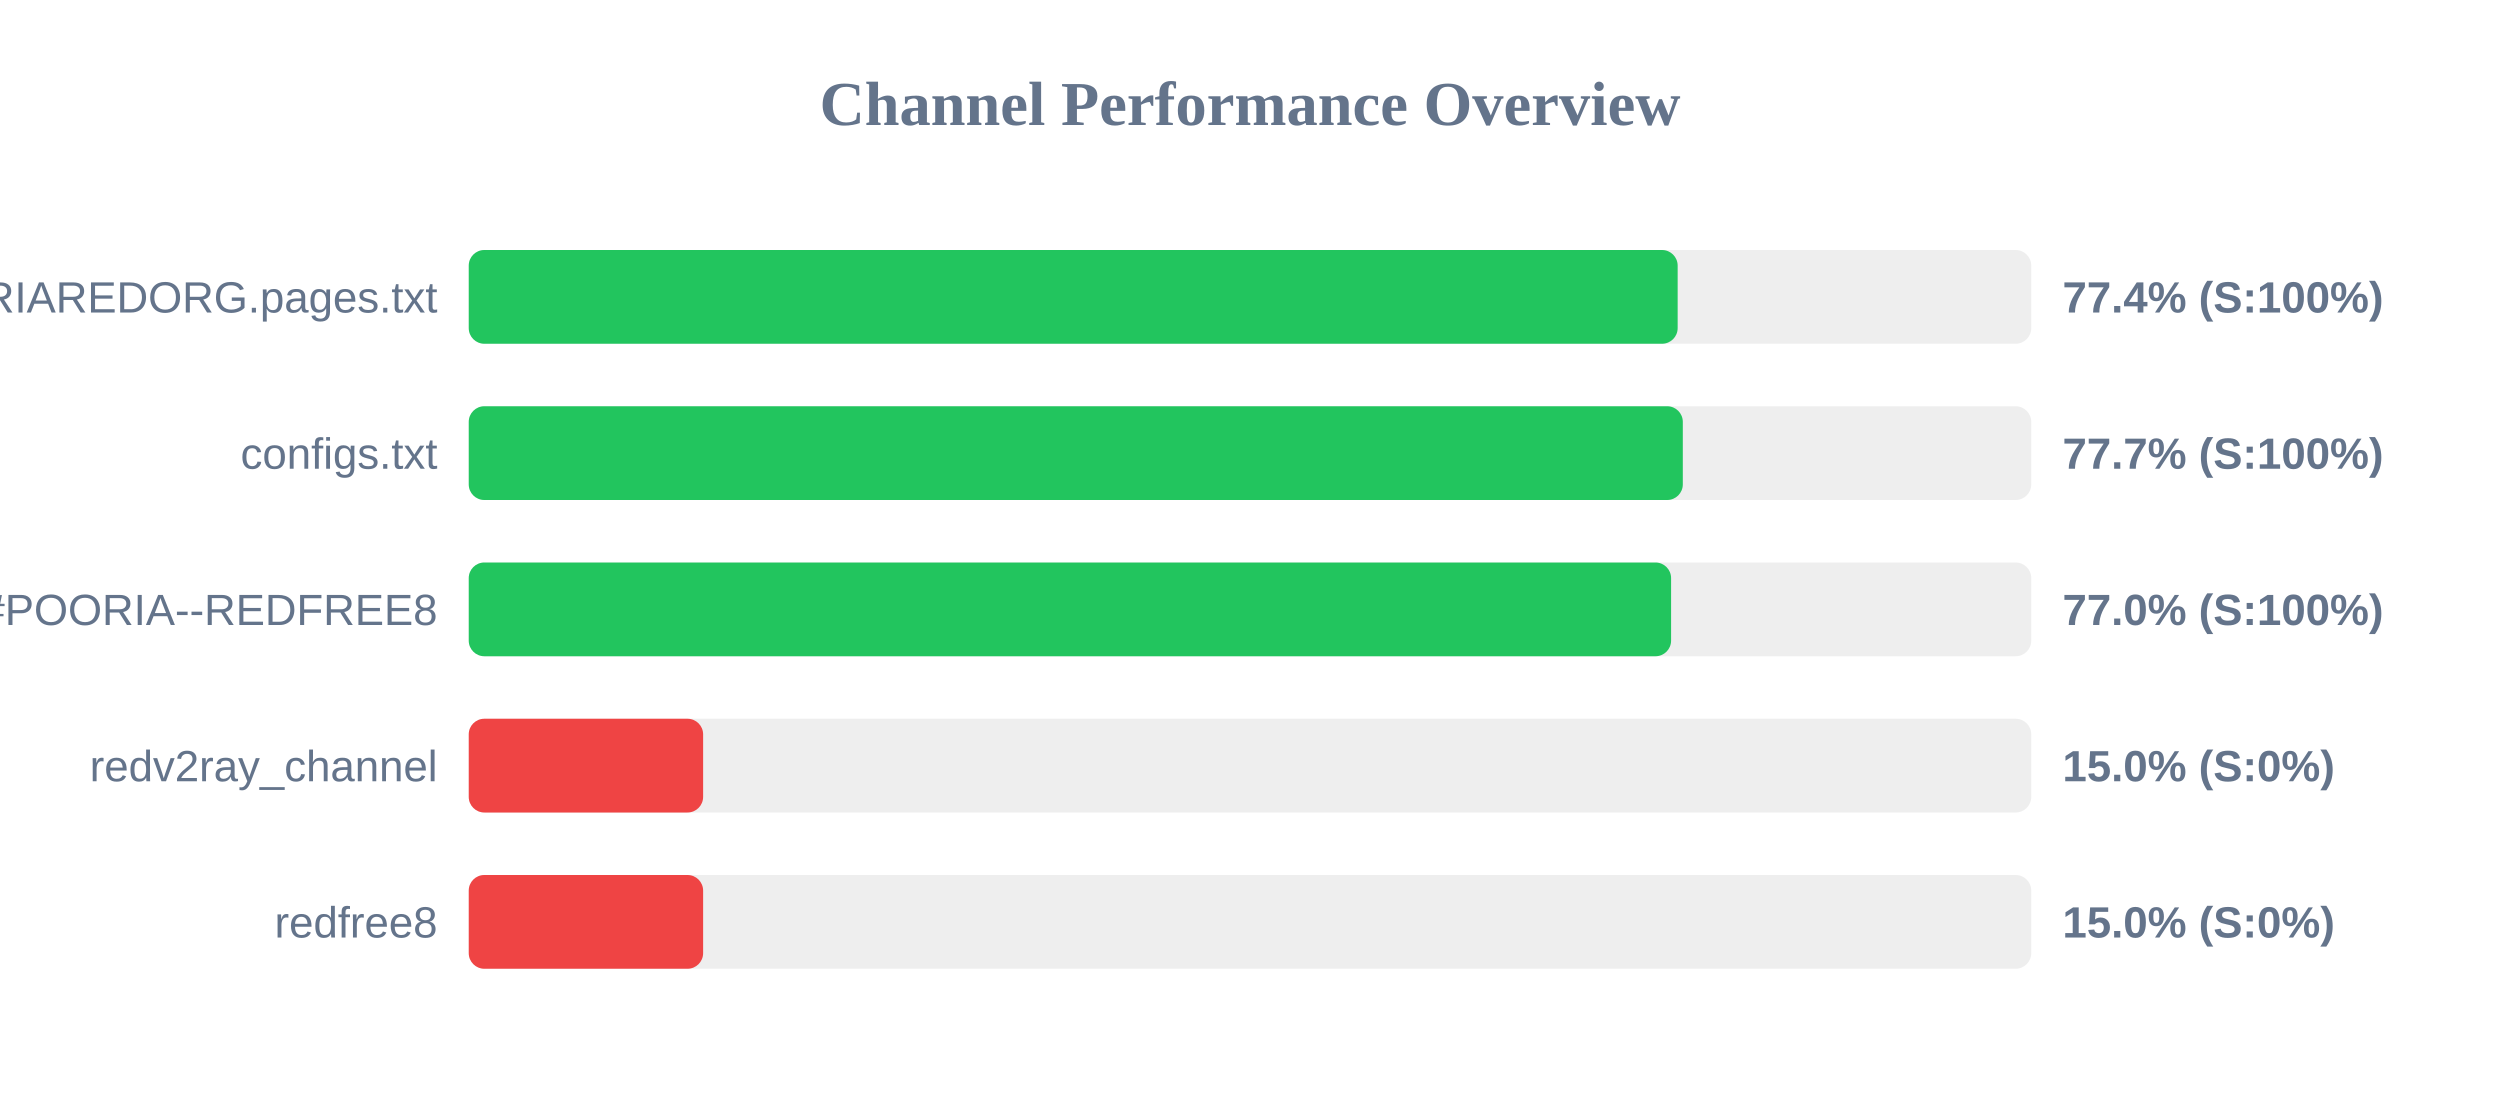
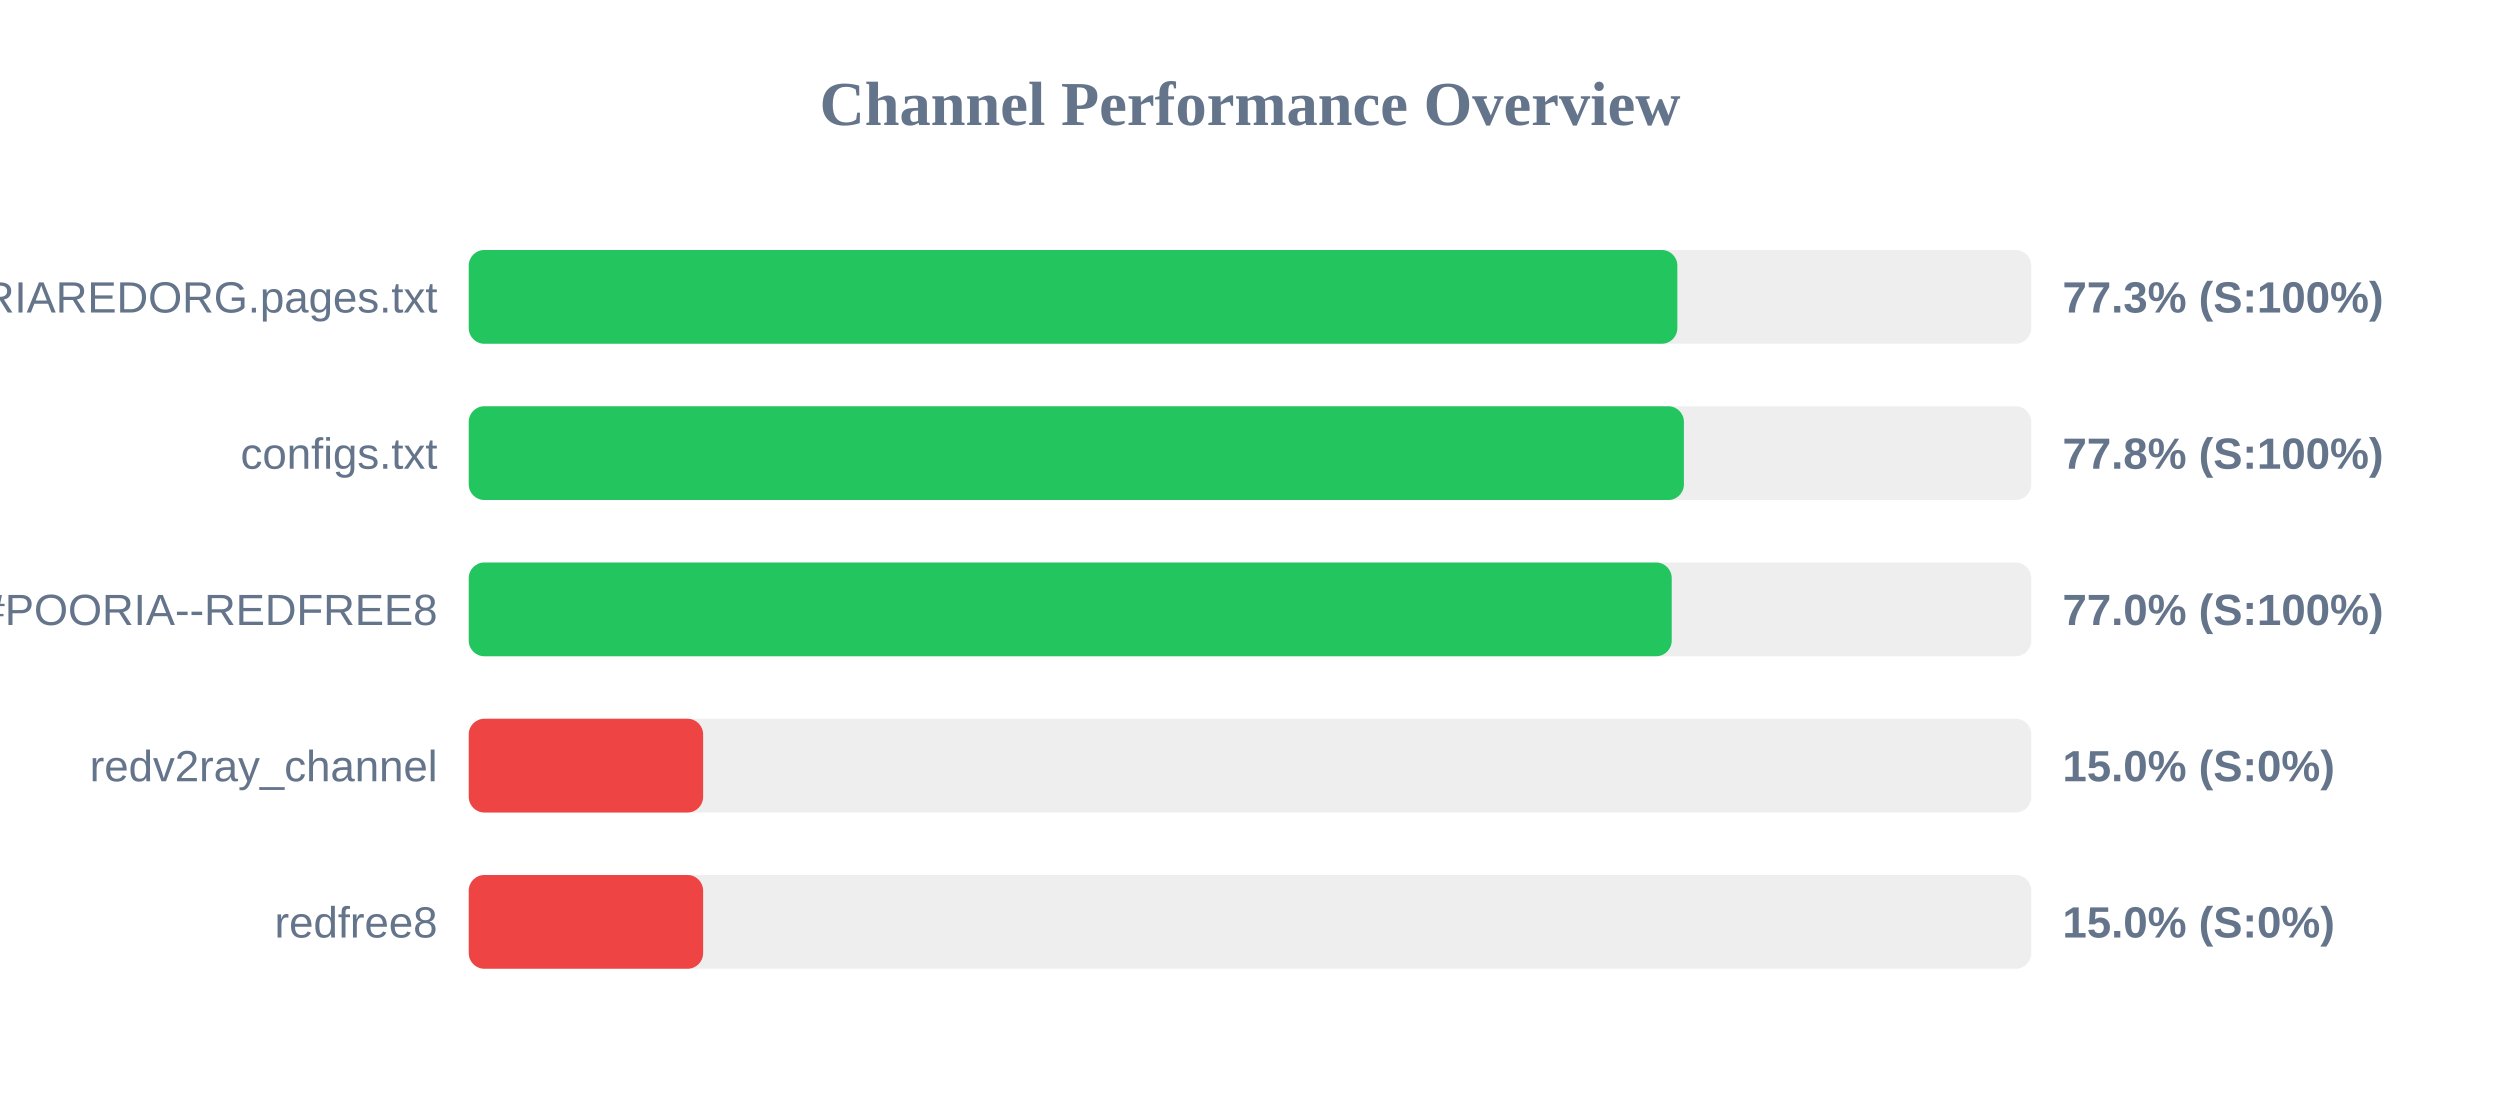
<svg xmlns="http://www.w3.org/2000/svg" width="800" height="350" version="1.1">
  <style>
        .row { font: 14px Arial; fill: #64748b; }
        .score { font: bold 14px Arial; fill: #64748b; }
    </style>
  <text x="400" y="40" text-anchor="middle" font-size="20px" font-weight="bold" fill="#64748b">Channel Performance Overview</text>
  <rect x="150" y="80" width="500" height="30" fill="#eee" rx="5" />
-   <rect x="150" y="80" width="386.85" height="30" fill="#22c55e" rx="5" />
+   <rect x="150" y="80" width="386.75" height="30" fill="#22c55e" rx="5" />
  <text x="140" y="100" text-anchor="end" class="row">POORIAREDORG.pages.txt</text>
-   <text x="660" y="100" text-anchor="start" class="score">77.4% (S:100%)</text>
+   <text x="660" y="100" text-anchor="start" class="score">77.3% (S:100%)</text>
  <rect x="150" y="130" width="500" height="30" fill="#eee" rx="5" />
-   <rect x="150" y="130" width="388.5" height="30" fill="#22c55e" rx="5" />
+   <rect x="150" y="130" width="388.85" height="30" fill="#22c55e" rx="5" />
  <text x="140" y="150" text-anchor="end" class="row">configs.txt</text>
-   <text x="660" y="150" text-anchor="start" class="score">77.7% (S:100%)</text>
+   <text x="660" y="150" text-anchor="start" class="score">77.8% (S:100%)</text>
  <rect x="150" y="180" width="500" height="30" fill="#eee" rx="5" />
-   <rect x="150" y="180" width="384.75" height="30" fill="#22c55e" rx="5" />
+   <rect x="150" y="180" width="384.95" height="30" fill="#22c55e" rx="5" />
  <text x="140" y="200" text-anchor="end" class="row">POORIA--REDFREE8.txt#POORIA--REDFREE8</text>
  <text x="660" y="200" text-anchor="start" class="score">77.0% (S:100%)</text>
  <rect x="150" y="230" width="500" height="30" fill="#eee" rx="5" />
  <rect x="150" y="230" width="75.0" height="30" fill="#ef4444" rx="5" />
  <text x="140" y="250" text-anchor="end" class="row">redv2ray_channel</text>
  <text x="660" y="250" text-anchor="start" class="score">15.0% (S:0%)</text>
  <rect x="150" y="280" width="500" height="30" fill="#eee" rx="5" />
  <rect x="150" y="280" width="75.0" height="30" fill="#ef4444" rx="5" />
  <text x="140" y="300" text-anchor="end" class="row">redfree8</text>
  <text x="660" y="300" text-anchor="start" class="score">15.0% (S:0%)</text>
</svg>
